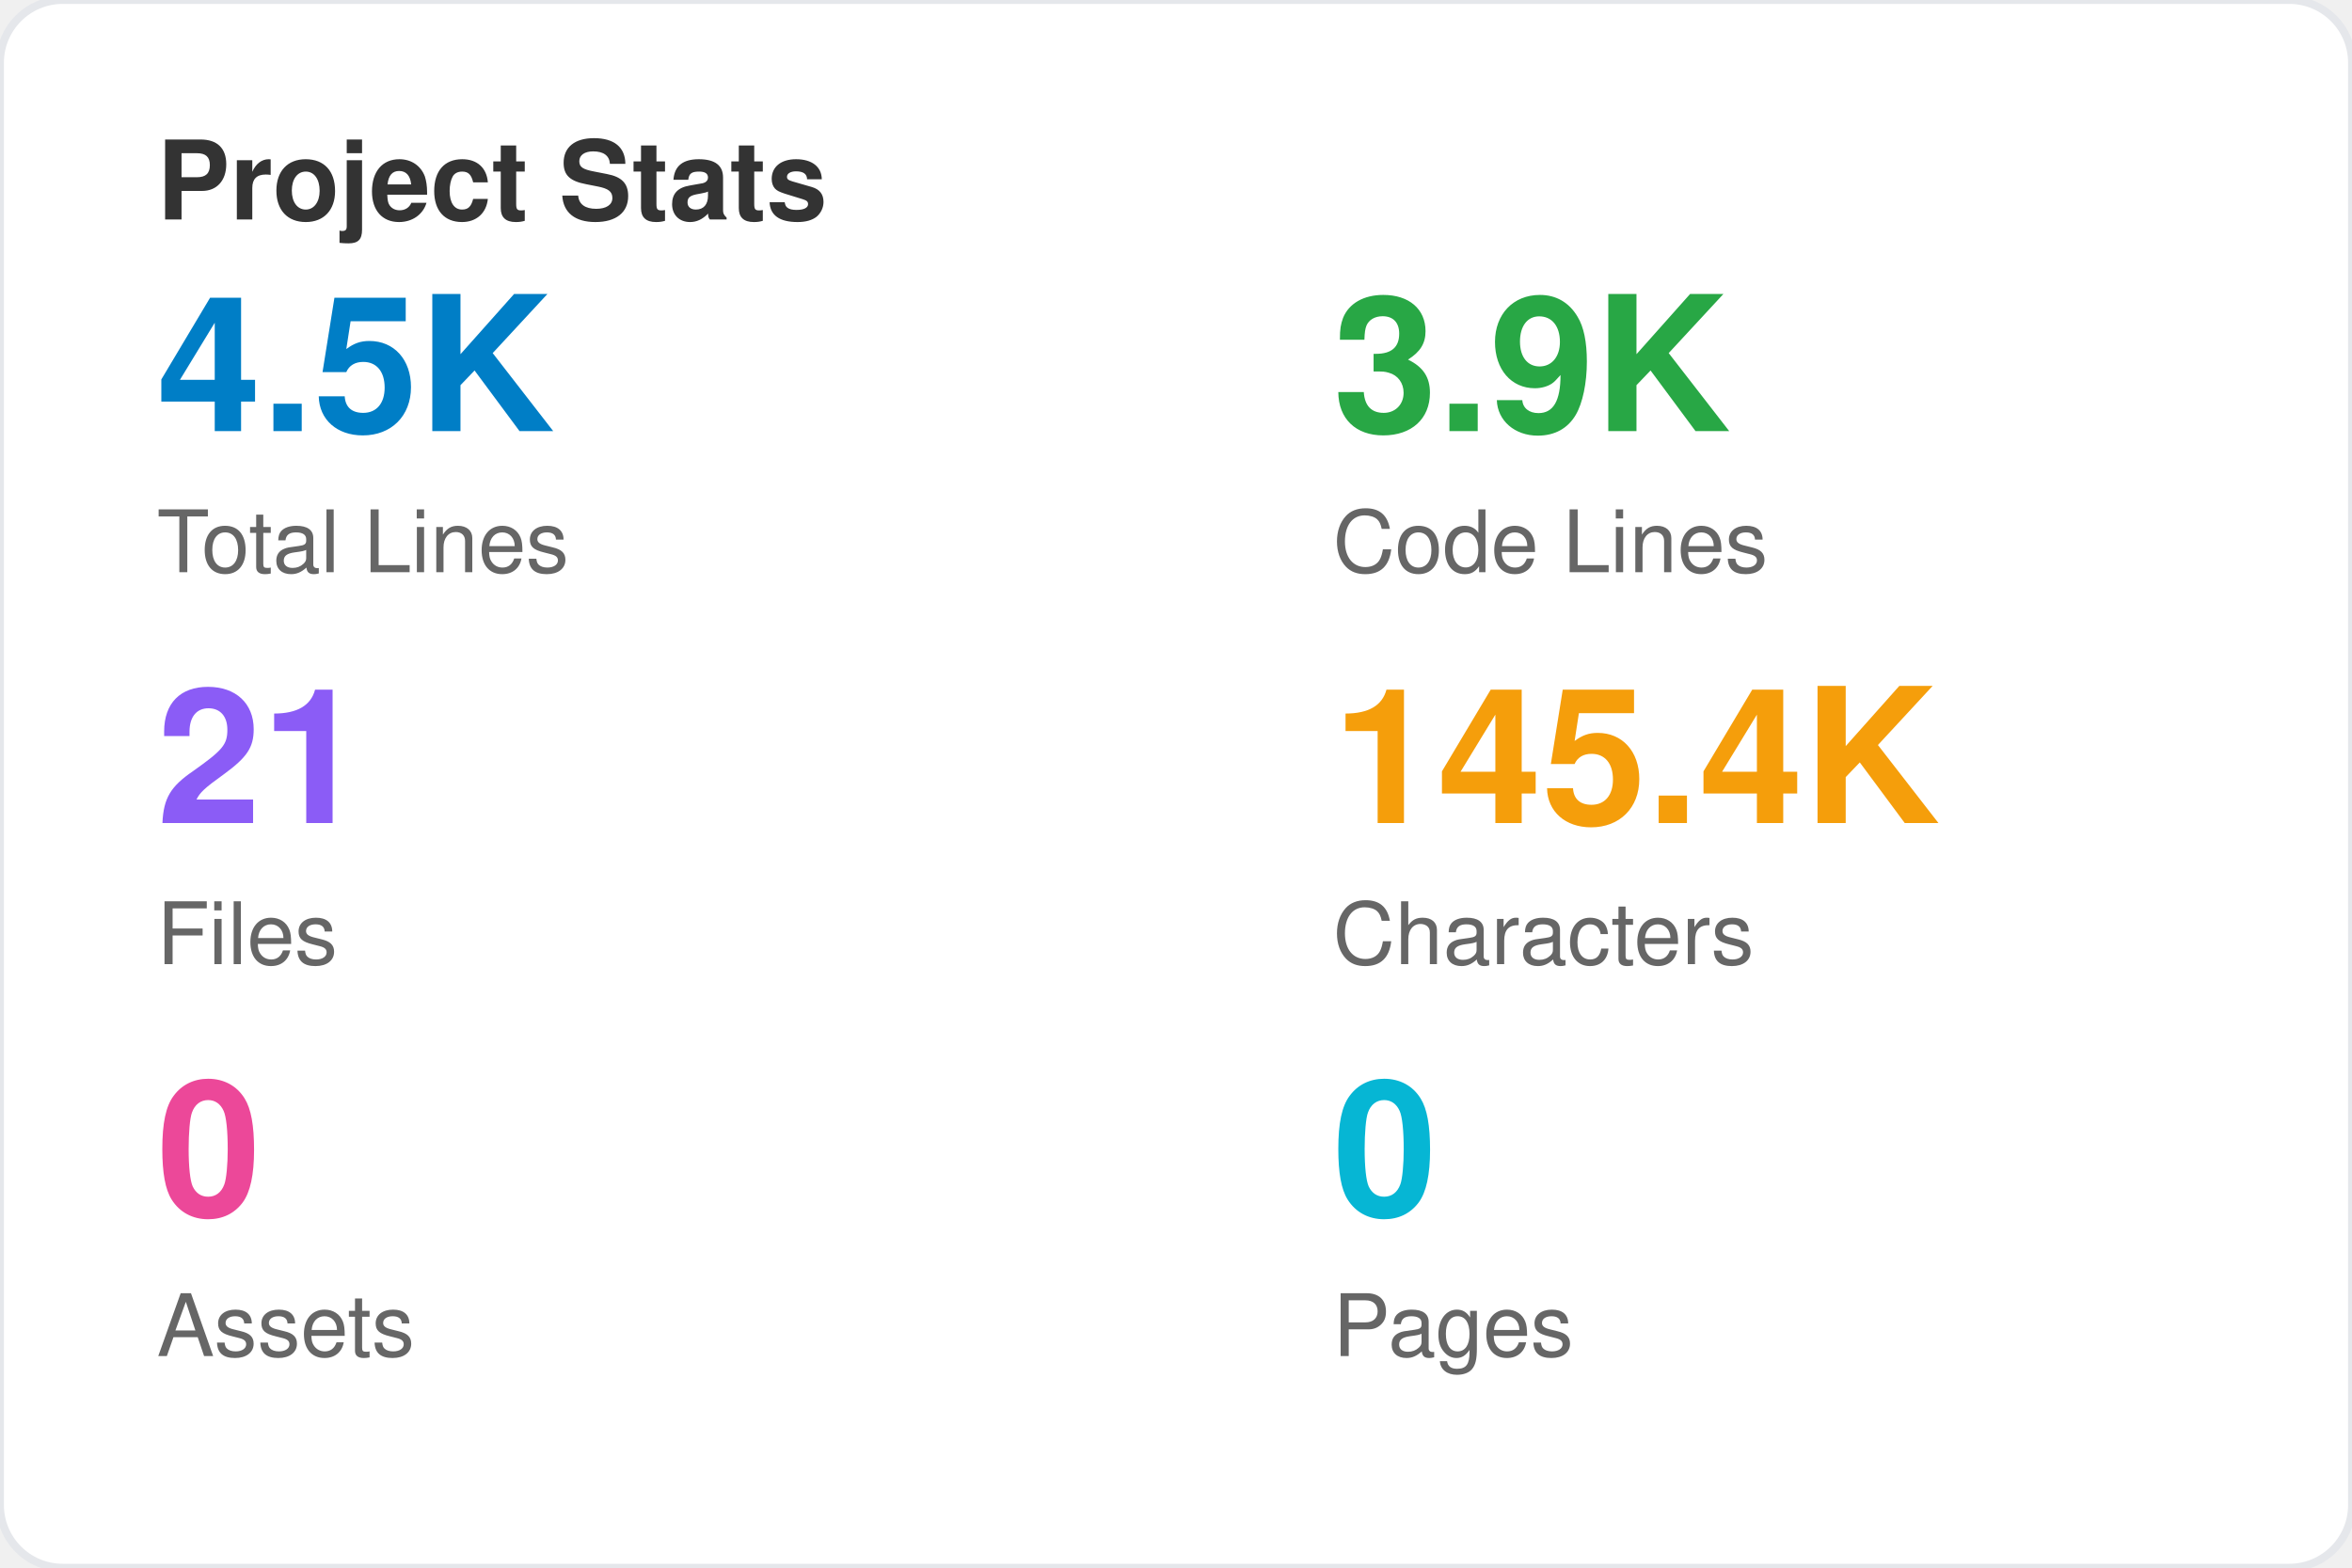
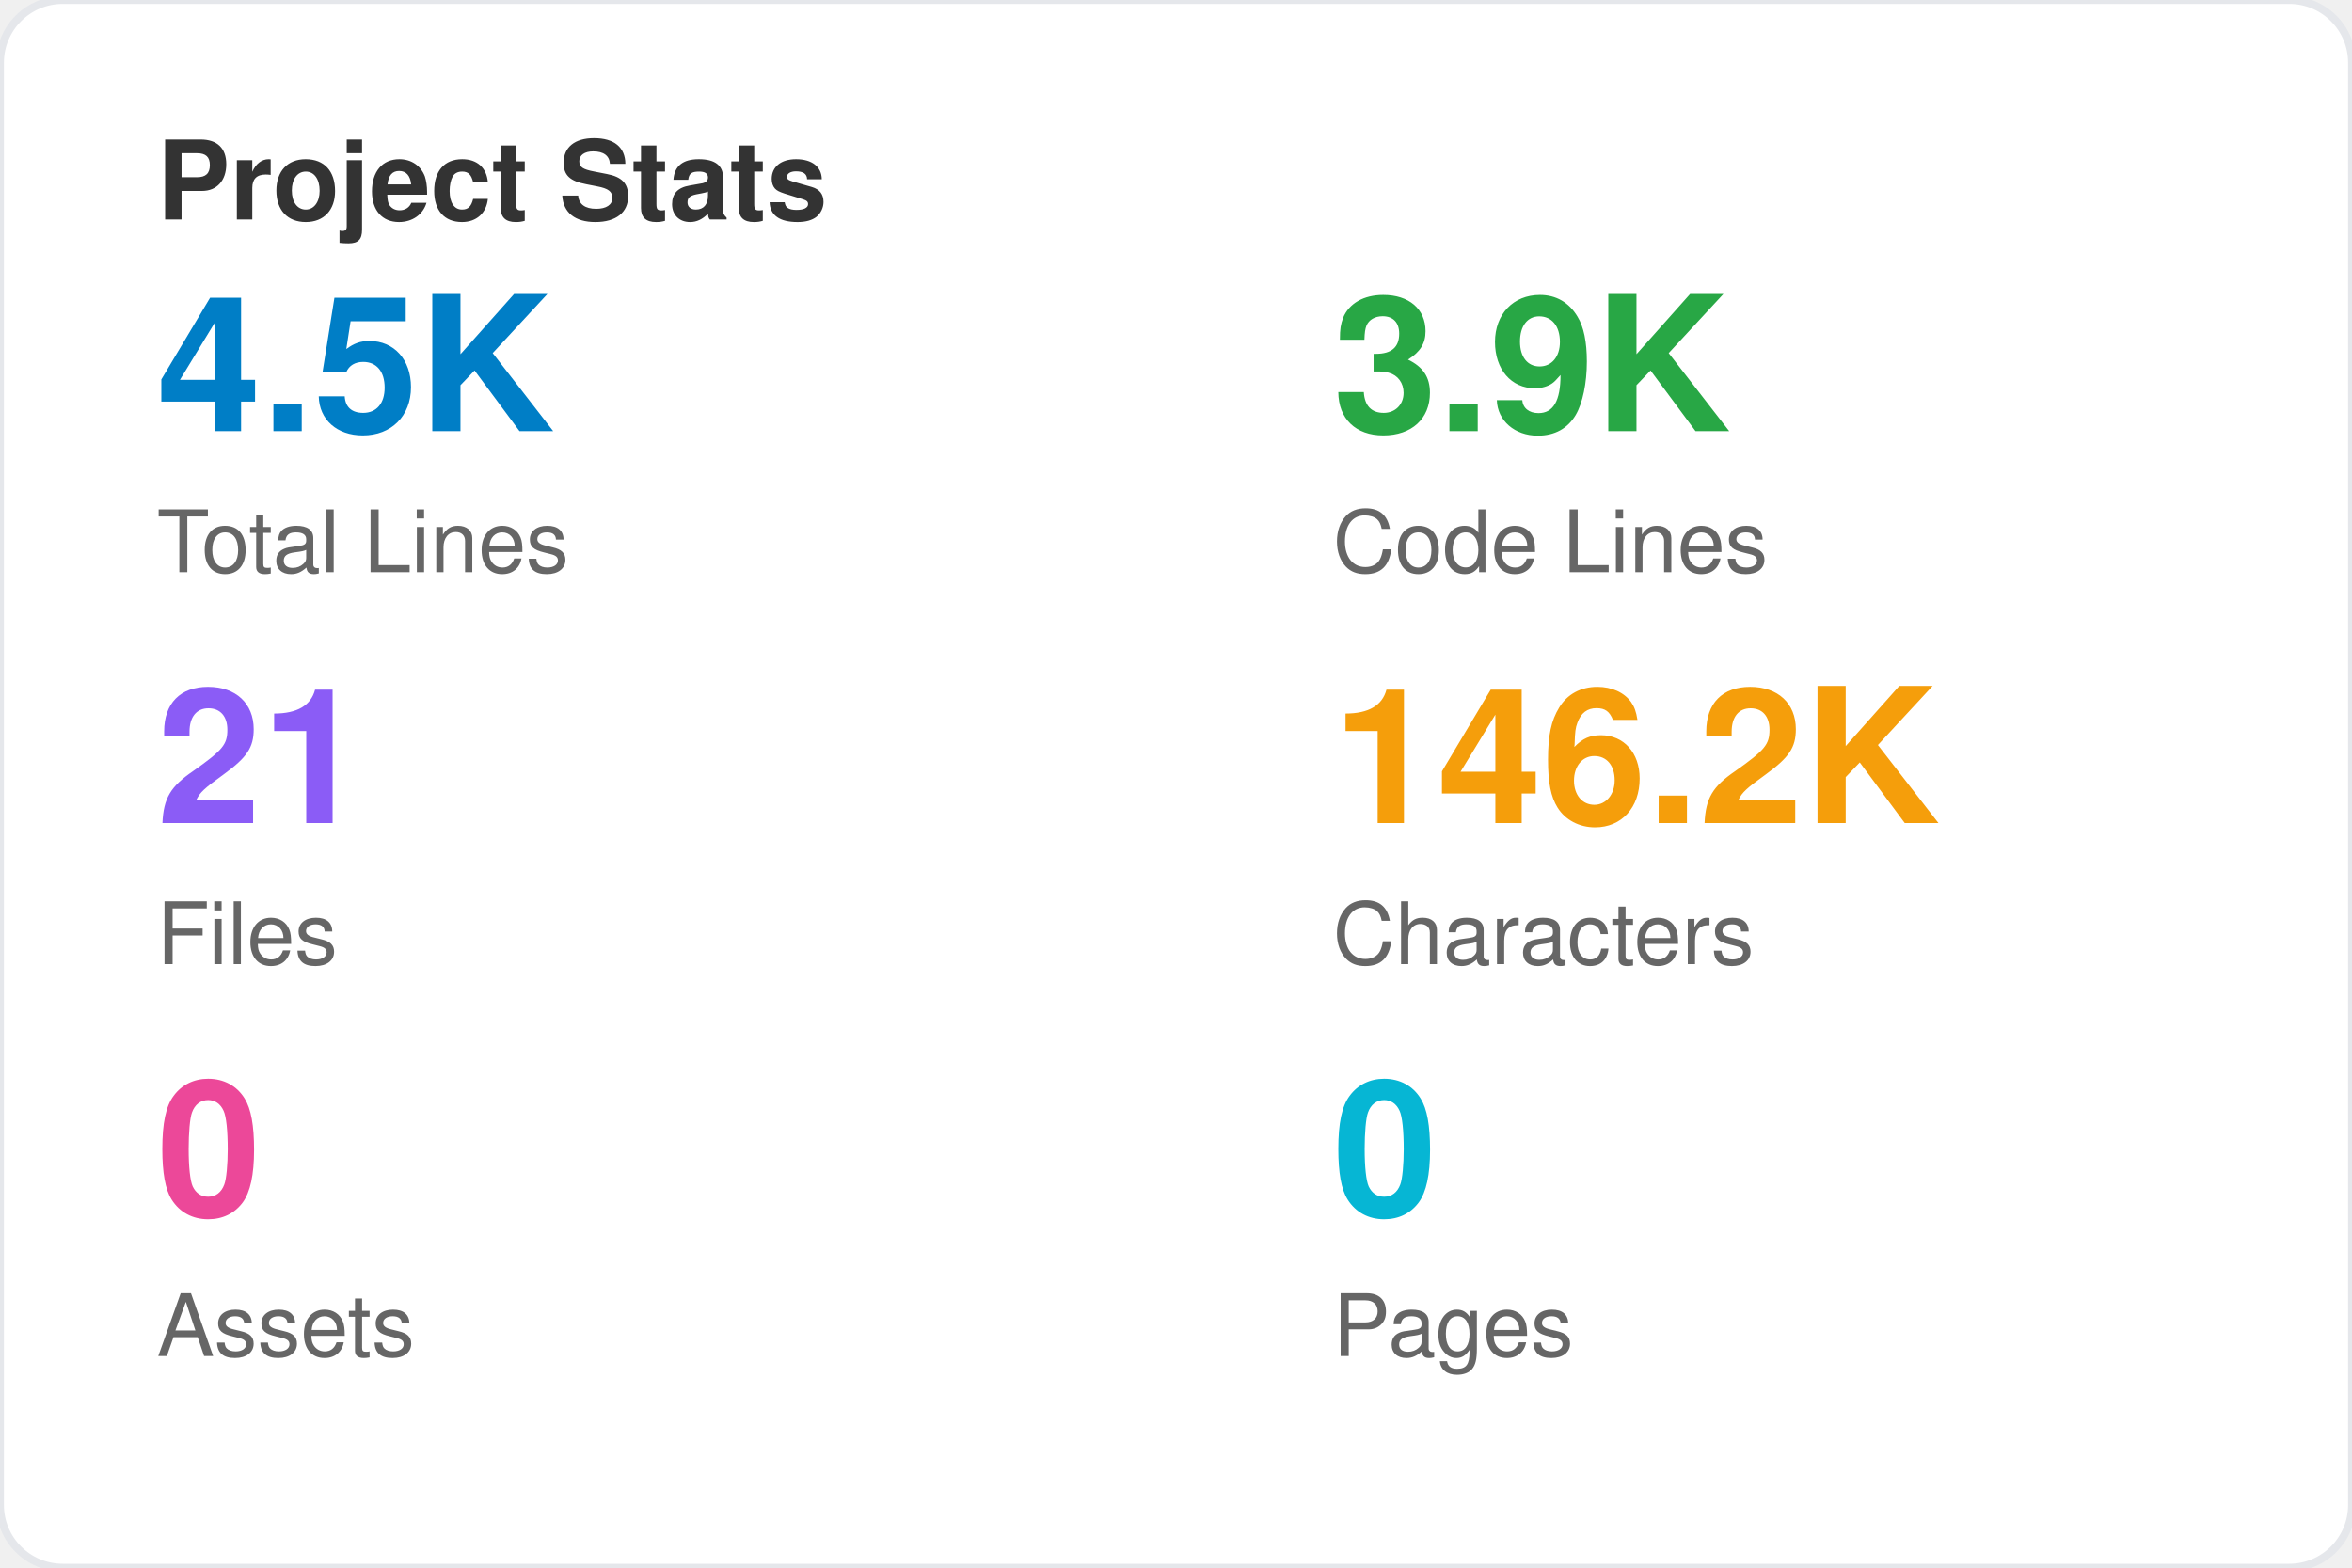
<svg xmlns="http://www.w3.org/2000/svg" viewBox="0 0 300 200" width="300" height="200">
  <style>
    text { font-family: -apple-system, BlinkMacSystemFont, 'Segoe UI', Helvetica, Arial, sans-serif; }
  </style>
  <rect width="100%" height="100%" fill="#ffffff" rx="8" />
  <rect width="100%" height="100%" fill="none" stroke="#e5e7eb" stroke-width="1" rx="8" />
  <text x="20" y="28" font-size="14" font-weight="bold" fill="#333333">Project Stats</text>
  <text x="20" y="55" font-size="24" font-weight="bold" fill="#007ec6">4.5K</text>
  <text x="20" y="73" font-size="11" fill="#666666">Total Lines</text>
  <text x="170" y="55" font-size="24" font-weight="bold" fill="#28a745">3.9K</text>
  <text x="170" y="73" font-size="11" fill="#666666">Code Lines</text>
  <text x="20" y="105" font-size="24" font-weight="bold" fill="#8b5cf6">21</text>
  <text x="20" y="123" font-size="11" fill="#666666">Files</text>
-   <text x="170" y="105" font-size="24" font-weight="bold" fill="#f59e0b">145.4K</text>
+   <text x="170" y="105" font-size="24" font-weight="bold" fill="#f59e0b">146.2K</text>
  <text x="170" y="123" font-size="11" fill="#666666">Characters</text>
  <text x="20" y="155" font-size="24" font-weight="bold" fill="#ec4899">0</text>
  <text x="20" y="173" font-size="11" fill="#666666">Assets</text>
  <text x="170" y="155" font-size="24" font-weight="bold" fill="#06b6d4">0</text>
  <text x="170" y="173" font-size="11" fill="#666666">Pages</text>
</svg>
